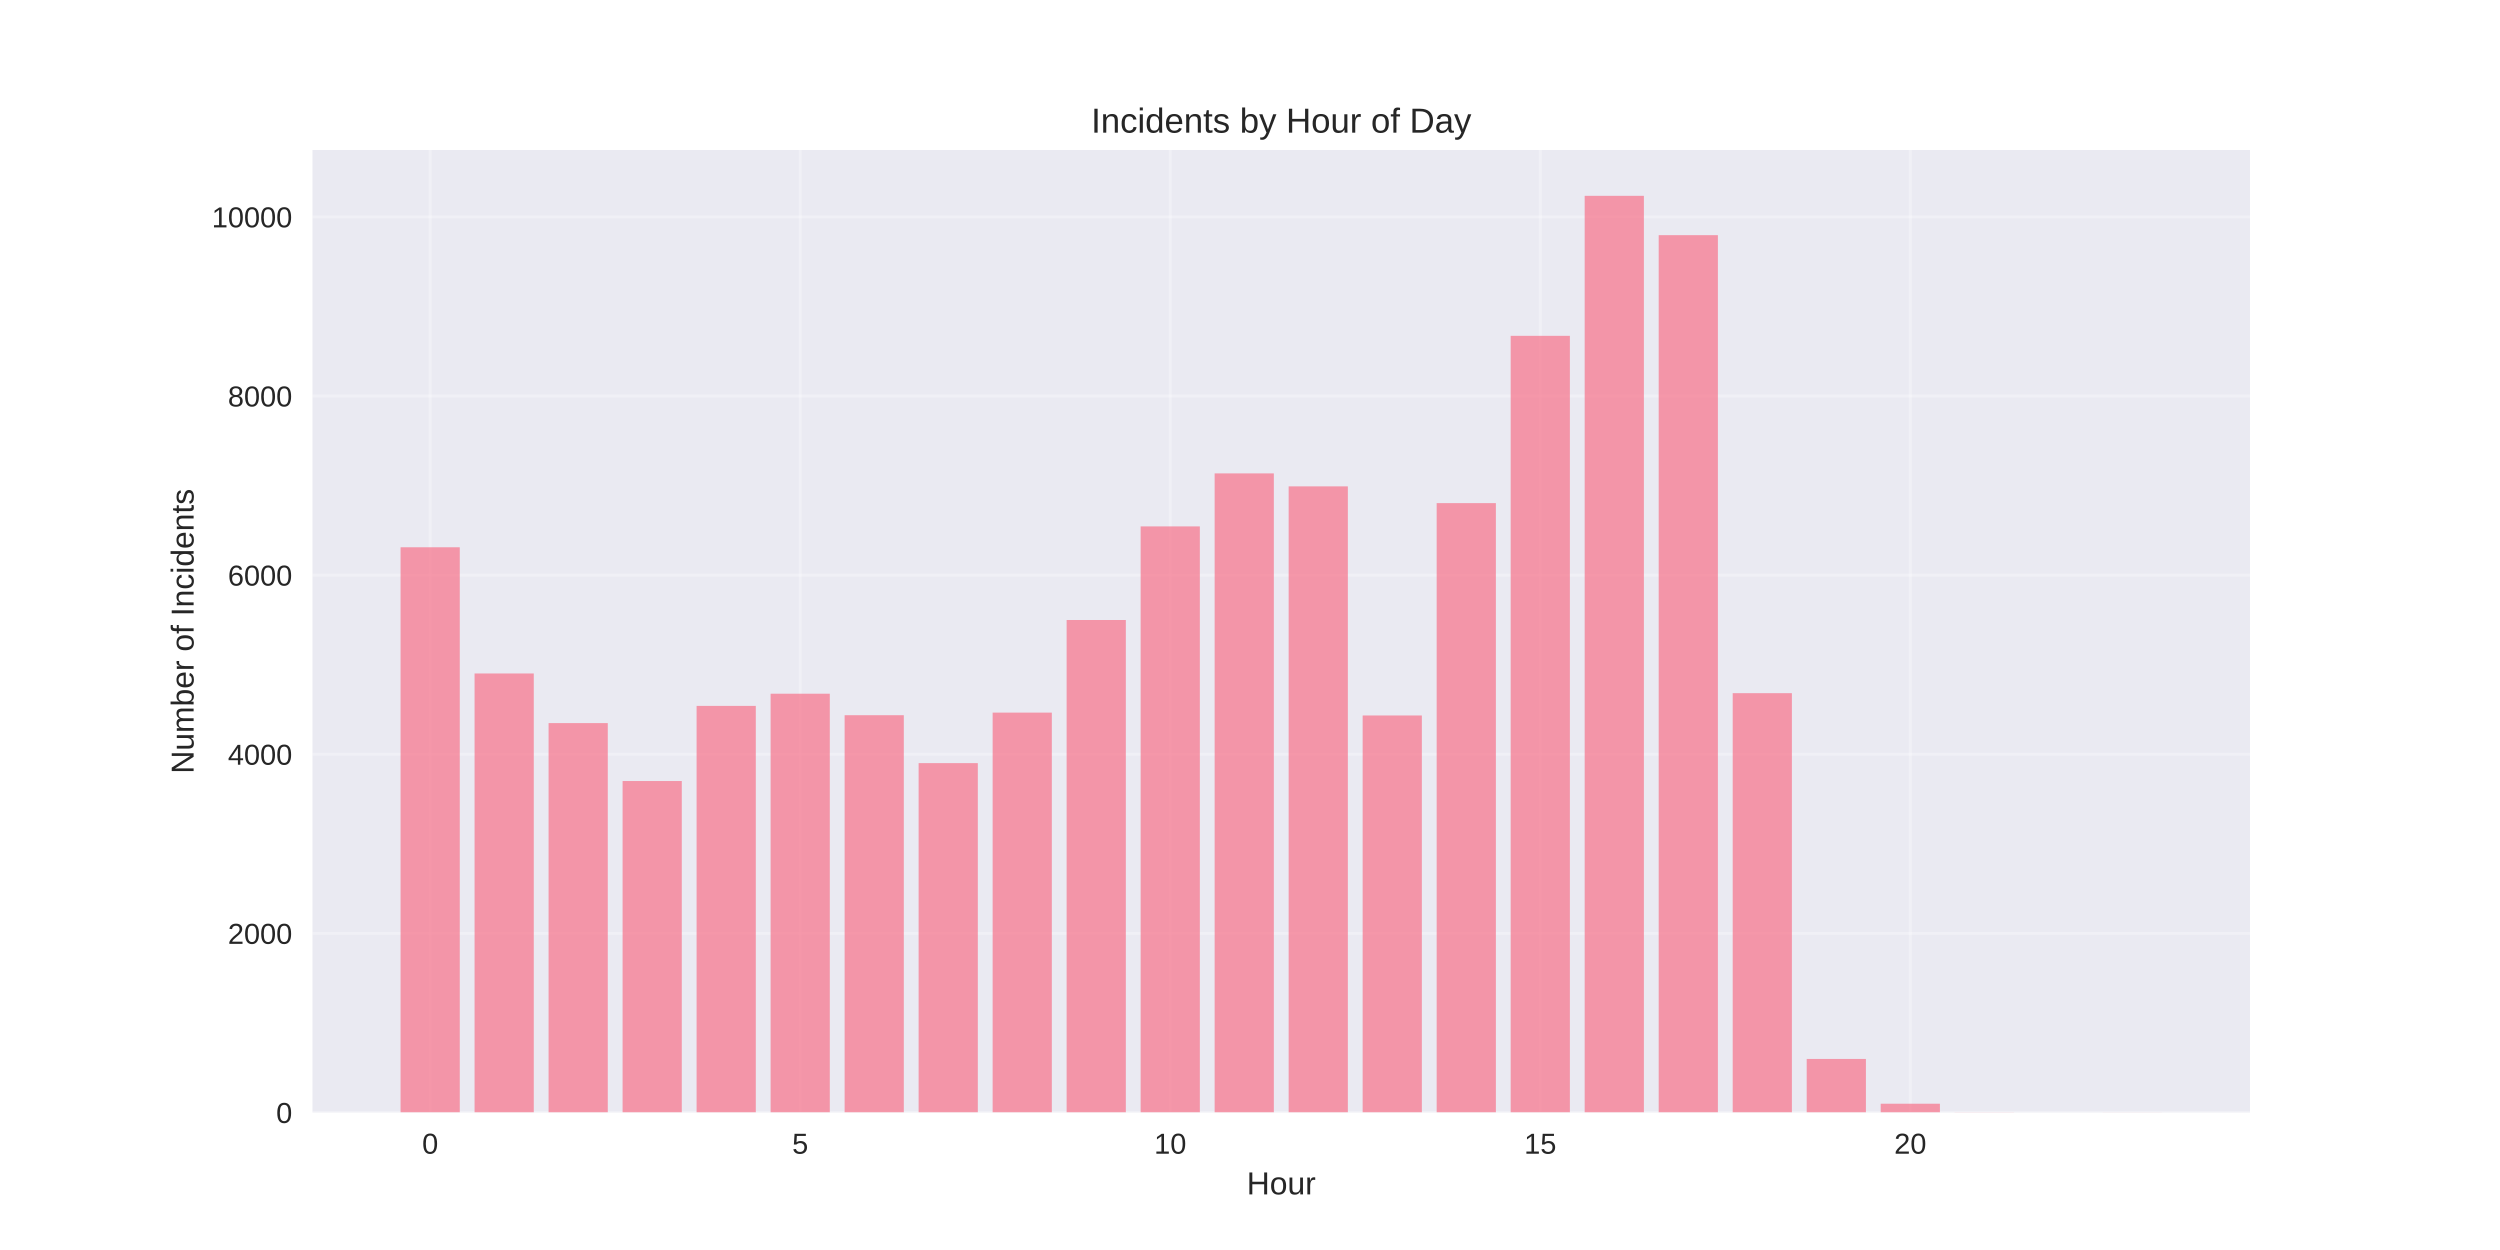
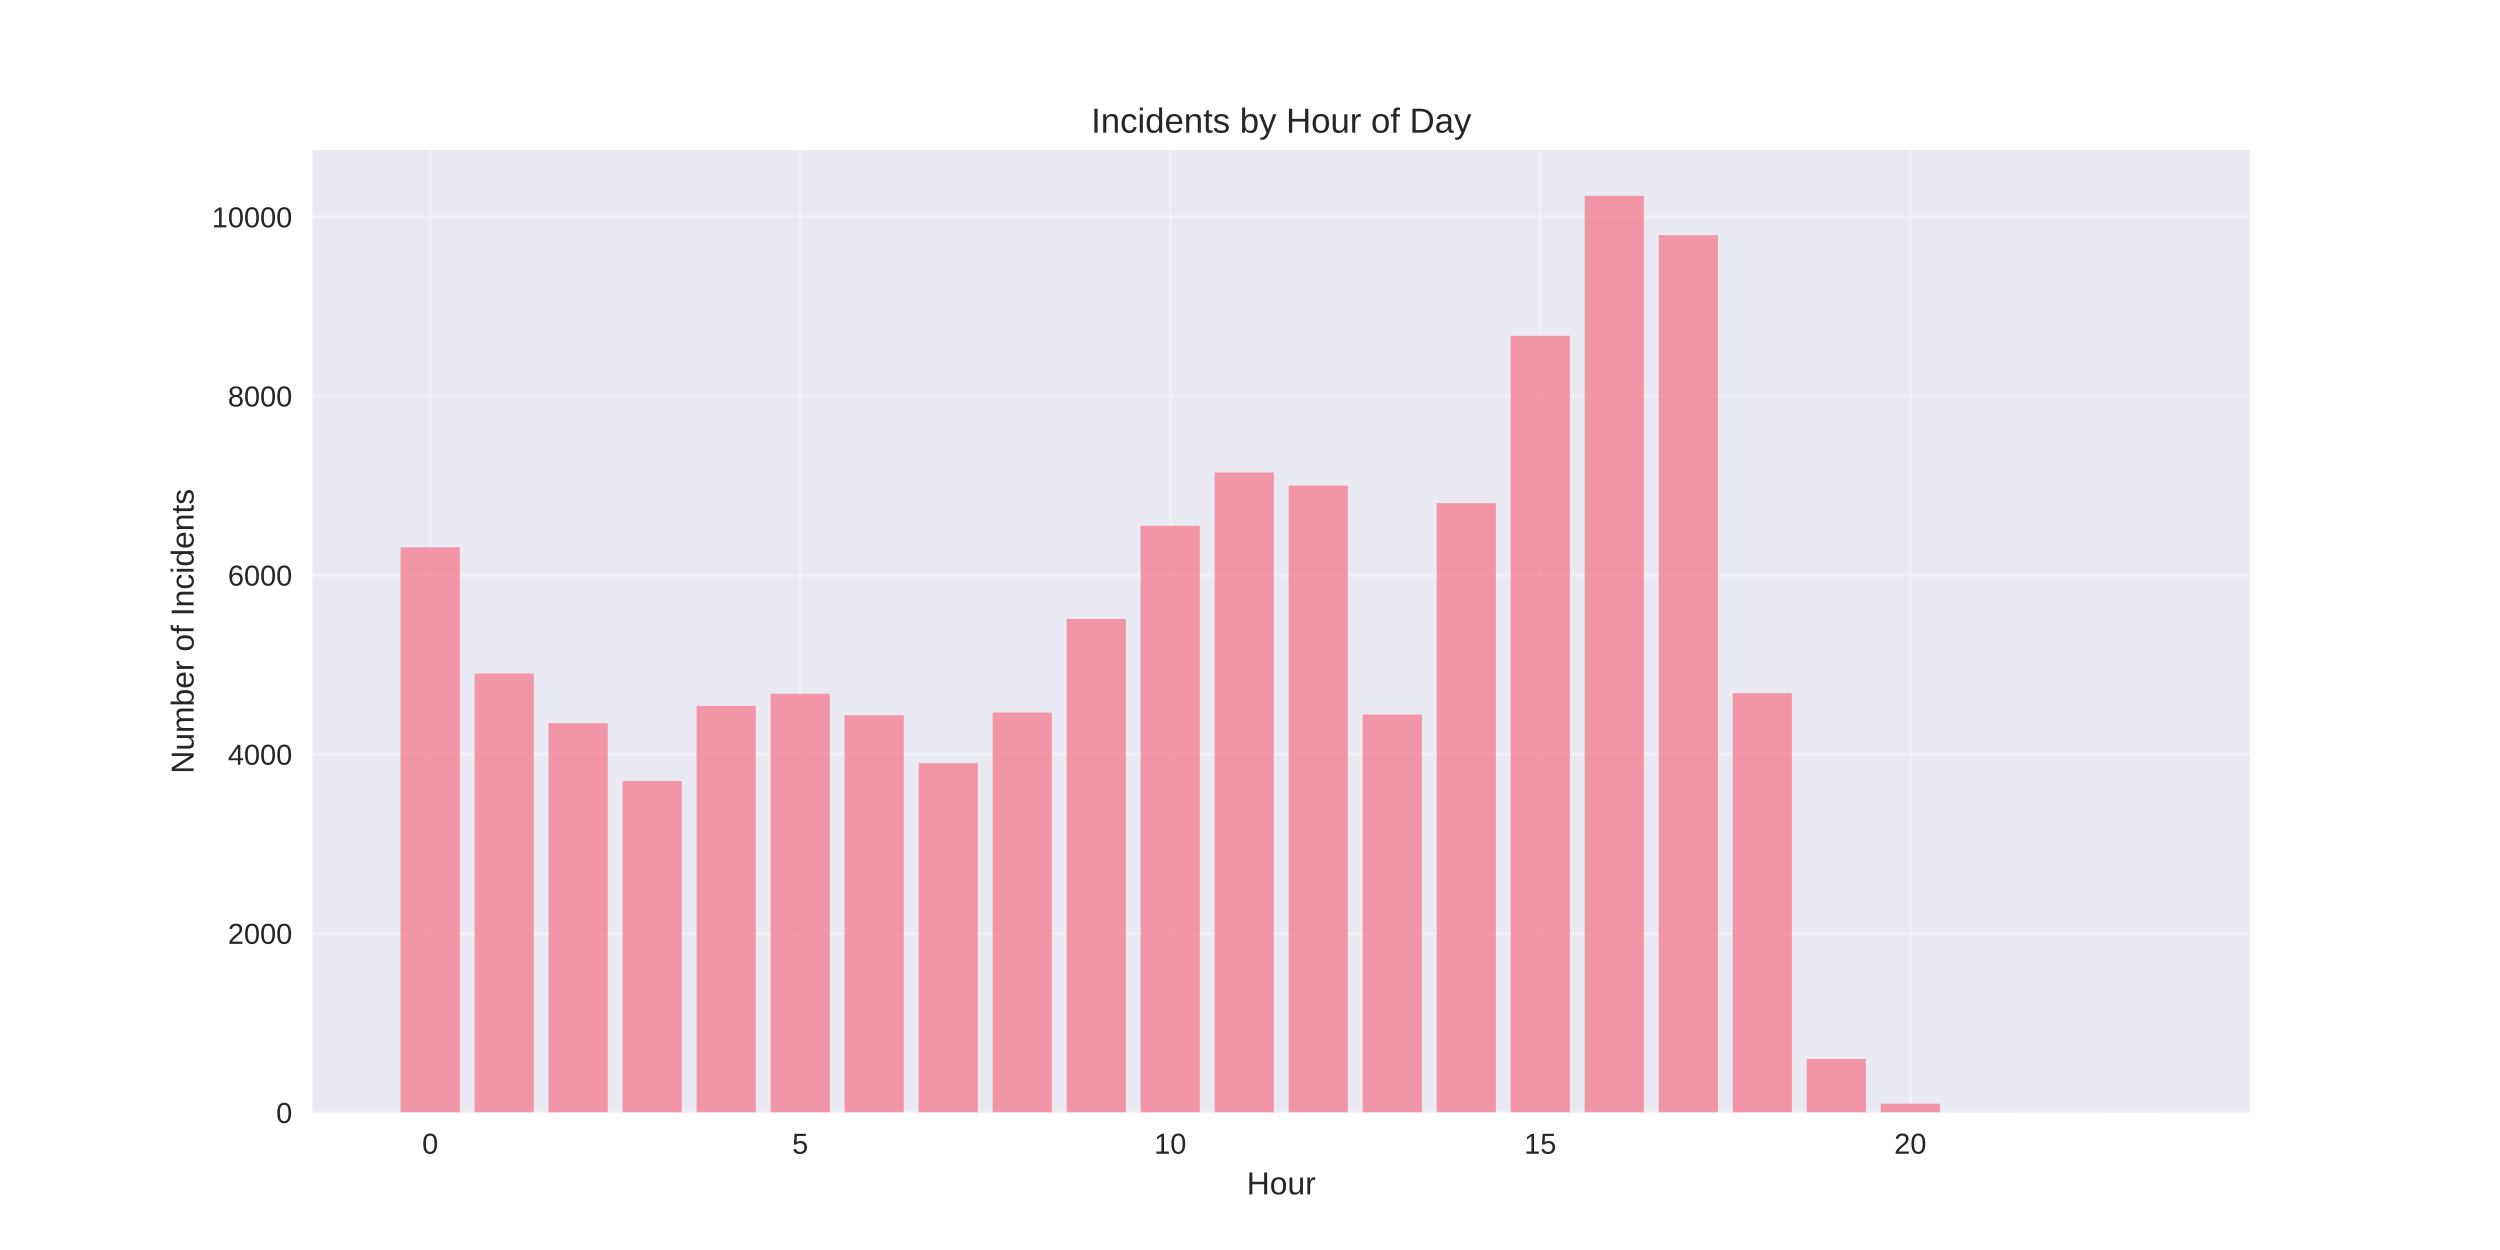
<svg xmlns="http://www.w3.org/2000/svg" width="864pt" height="432pt" viewBox="0 0 864 432" version="1.1">
  <defs>
    <style type="text/css">*{stroke-linejoin: round; stroke-linecap: butt}</style>
  </defs>
  <g id="figure_1">
    <g id="patch_1">
      <path d="M 0 432  L 864 432  L 864 0  L 0 0  z " style="fill: #ffffff" />
    </g>
    <g id="axes_1">
      <g id="patch_2">
        <path d="M 108 384.48  L 777.6 384.48  L 777.6 51.84  L 108 51.84  z " style="fill: #eaeaf2" />
      </g>
      <g id="matplotlib.axis_1">
        <g id="xtick_1">
          <g id="line2d_1">
-             <path d="M 148.667 384.48  L 148.667 51.84  " clip-path="url(#p3ae743f37b)" style="fill: none; stroke: #ffffff; stroke-opacity: 0.3; stroke-linecap: round" />
+             <path d="M 148.667 384.48  L 148.667 51.84  " clip-path="url(#pf2f68c5801)" style="fill: none; stroke: #ffffff; stroke-opacity: 0.3; stroke-linecap: round" />
          </g>
          <g id="line2d_2" />
          <g id="text_1">
            <text style="fill: #262626; font: 10px 'Arial', 'Liberation Sans', 'DejaVu Sans', 'Bitstream Vera Sans', sans-serif; text-anchor: middle" x="148.667" y="398.727" transform="rotate(-0 148.6671 398.7269)">0</text>
          </g>
        </g>
        <g id="xtick_2">
          <g id="line2d_3">
-             <path d="M 276.551 384.48  L 276.551 51.84  " clip-path="url(#p3ae743f37b)" style="fill: none; stroke: #ffffff; stroke-opacity: 0.3; stroke-linecap: round" />
+             <path d="M 276.551 384.48  L 276.551 51.84  " clip-path="url(#pf2f68c5801)" style="fill: none; stroke: #ffffff; stroke-opacity: 0.3; stroke-linecap: round" />
          </g>
          <g id="line2d_4" />
          <g id="text_2">
            <text style="fill: #262626; font: 10px 'Arial', 'Liberation Sans', 'DejaVu Sans', 'Bitstream Vera Sans', sans-serif; text-anchor: middle" x="276.551" y="398.727" transform="rotate(-0 276.551 398.7269)">5</text>
          </g>
        </g>
        <g id="xtick_3">
          <g id="line2d_5">
-             <path d="M 404.435 384.48  L 404.435 51.84  " clip-path="url(#p3ae743f37b)" style="fill: none; stroke: #ffffff; stroke-opacity: 0.3; stroke-linecap: round" />
+             <path d="M 404.435 384.48  L 404.435 51.84  " clip-path="url(#pf2f68c5801)" style="fill: none; stroke: #ffffff; stroke-opacity: 0.3; stroke-linecap: round" />
          </g>
          <g id="line2d_6" />
          <g id="text_3">
            <text style="fill: #262626; font: 10px 'Arial', 'Liberation Sans', 'DejaVu Sans', 'Bitstream Vera Sans', sans-serif; text-anchor: middle" x="404.435" y="398.727" transform="rotate(-0 404.4348 398.7269)">10</text>
          </g>
        </g>
        <g id="xtick_4">
          <g id="line2d_7">
-             <path d="M 532.319 384.48  L 532.319 51.84  " clip-path="url(#p3ae743f37b)" style="fill: none; stroke: #ffffff; stroke-opacity: 0.3; stroke-linecap: round" />
+             <path d="M 532.319 384.48  L 532.319 51.84  " clip-path="url(#pf2f68c5801)" style="fill: none; stroke: #ffffff; stroke-opacity: 0.3; stroke-linecap: round" />
          </g>
          <g id="line2d_8" />
          <g id="text_4">
            <text style="fill: #262626; font: 10px 'Arial', 'Liberation Sans', 'DejaVu Sans', 'Bitstream Vera Sans', sans-serif; text-anchor: middle" x="532.319" y="398.727" transform="rotate(-0 532.3187 398.7269)">15</text>
          </g>
        </g>
        <g id="xtick_5">
          <g id="line2d_9">
-             <path d="M 660.203 384.48  L 660.203 51.84  " clip-path="url(#p3ae743f37b)" style="fill: none; stroke: #ffffff; stroke-opacity: 0.3; stroke-linecap: round" />
+             <path d="M 660.203 384.48  L 660.203 51.84  " clip-path="url(#pf2f68c5801)" style="fill: none; stroke: #ffffff; stroke-opacity: 0.3; stroke-linecap: round" />
          </g>
          <g id="line2d_10" />
          <g id="text_5">
            <text style="fill: #262626; font: 10px 'Arial', 'Liberation Sans', 'DejaVu Sans', 'Bitstream Vera Sans', sans-serif; text-anchor: middle" x="660.203" y="398.727" transform="rotate(-0 660.2026 398.7269)">20</text>
          </g>
        </g>
        <g id="text_6">
          <text style="fill: #262626; font: 11px 'Arial', 'Liberation Sans', 'DejaVu Sans', 'Bitstream Vera Sans', sans-serif; text-anchor: middle" x="442.8" y="412.773" transform="rotate(-0 442.8 412.7734)">Hour</text>
        </g>
      </g>
      <g id="matplotlib.axis_2">
        <g id="ytick_1">
          <g id="line2d_11">
-             <path d="M 108 384.48  L 777.6 384.48  " clip-path="url(#p3ae743f37b)" style="fill: none; stroke: #ffffff; stroke-opacity: 0.3; stroke-linecap: round" />
+             <path d="M 108 384.48  L 777.6 384.48  " clip-path="url(#pf2f68c5801)" style="fill: none; stroke: #ffffff; stroke-opacity: 0.3; stroke-linecap: round" />
          </g>
          <g id="line2d_12" />
          <g id="text_7">
            <text style="fill: #262626; font: 10px 'Arial', 'Liberation Sans', 'DejaVu Sans', 'Bitstream Vera Sans', sans-serif; text-anchor: end" x="101" y="388.103" transform="rotate(-0 101 388.1034)">0</text>
          </g>
        </g>
        <g id="ytick_2">
          <g id="line2d_13">
-             <path d="M 108 322.575  L 777.6 322.575  " clip-path="url(#p3ae743f37b)" style="fill: none; stroke: #ffffff; stroke-opacity: 0.3; stroke-linecap: round" />
+             <path d="M 108 322.575  L 777.6 322.575  " clip-path="url(#pf2f68c5801)" style="fill: none; stroke: #ffffff; stroke-opacity: 0.3; stroke-linecap: round" />
          </g>
          <g id="line2d_14" />
          <g id="text_8">
            <text style="fill: #262626; font: 10px 'Arial', 'Liberation Sans', 'DejaVu Sans', 'Bitstream Vera Sans', sans-serif; text-anchor: end" x="101" y="326.198" transform="rotate(-0 101 326.1982)">2000</text>
          </g>
        </g>
        <g id="ytick_3">
          <g id="line2d_15">
-             <path d="M 108 260.67  L 777.6 260.67  " clip-path="url(#p3ae743f37b)" style="fill: none; stroke: #ffffff; stroke-opacity: 0.3; stroke-linecap: round" />
+             <path d="M 108 260.67  L 777.6 260.67  " clip-path="url(#pf2f68c5801)" style="fill: none; stroke: #ffffff; stroke-opacity: 0.3; stroke-linecap: round" />
          </g>
          <g id="line2d_16" />
          <g id="text_9">
            <text style="fill: #262626; font: 10px 'Arial', 'Liberation Sans', 'DejaVu Sans', 'Bitstream Vera Sans', sans-serif; text-anchor: end" x="101" y="264.293" transform="rotate(-0 101 264.293)">4000</text>
          </g>
        </g>
        <g id="ytick_4">
          <g id="line2d_17">
-             <path d="M 108 198.764  L 777.6 198.764  " clip-path="url(#p3ae743f37b)" style="fill: none; stroke: #ffffff; stroke-opacity: 0.3; stroke-linecap: round" />
+             <path d="M 108 198.764  L 777.6 198.764  " clip-path="url(#pf2f68c5801)" style="fill: none; stroke: #ffffff; stroke-opacity: 0.3; stroke-linecap: round" />
          </g>
          <g id="line2d_18" />
          <g id="text_10">
            <text style="fill: #262626; font: 10px 'Arial', 'Liberation Sans', 'DejaVu Sans', 'Bitstream Vera Sans', sans-serif; text-anchor: end" x="101" y="202.388" transform="rotate(-0 101 202.3878)">6000</text>
          </g>
        </g>
        <g id="ytick_5">
          <g id="line2d_19">
-             <path d="M 108 136.859  L 777.6 136.859  " clip-path="url(#p3ae743f37b)" style="fill: none; stroke: #ffffff; stroke-opacity: 0.3; stroke-linecap: round" />
+             <path d="M 108 136.859  L 777.6 136.859  " clip-path="url(#pf2f68c5801)" style="fill: none; stroke: #ffffff; stroke-opacity: 0.3; stroke-linecap: round" />
          </g>
          <g id="line2d_20" />
          <g id="text_11">
            <text style="fill: #262626; font: 10px 'Arial', 'Liberation Sans', 'DejaVu Sans', 'Bitstream Vera Sans', sans-serif; text-anchor: end" x="101" y="140.483" transform="rotate(-0 101 140.4825)">8000</text>
          </g>
        </g>
        <g id="ytick_6">
          <g id="line2d_21">
-             <path d="M 108 74.954  L 777.6 74.954  " clip-path="url(#p3ae743f37b)" style="fill: none; stroke: #ffffff; stroke-opacity: 0.3; stroke-linecap: round" />
+             <path d="M 108 74.954  L 777.6 74.954  " clip-path="url(#pf2f68c5801)" style="fill: none; stroke: #ffffff; stroke-opacity: 0.3; stroke-linecap: round" />
          </g>
          <g id="line2d_22" />
          <g id="text_12">
            <text style="fill: #262626; font: 10px 'Arial', 'Liberation Sans', 'DejaVu Sans', 'Bitstream Vera Sans', sans-serif; text-anchor: end" x="101" y="78.577" transform="rotate(-0 101 78.5773)">10000</text>
          </g>
        </g>
        <g id="text_13">
          <text style="fill: #262626; font: 11px 'Arial', 'Liberation Sans', 'DejaVu Sans', 'Bitstream Vera Sans', sans-serif; text-anchor: middle" x="66.913" y="218.16" transform="rotate(-90 66.91281 218.16)">Number of Incidents</text>
        </g>
      </g>
      <g id="patch_3">
-         <path d="M 138.436 384.48  L 158.898 384.48  L 158.898 189.138  L 138.436 189.138  z " clip-path="url(#p3ae743f37b)" style="fill: #f77189; opacity: 0.7" />
+         <path d="M 138.436 384.48  L 158.898 384.48  L 158.898 189.138  L 138.436 189.138  z " clip-path="url(#pf2f68c5801)" style="fill: #f77189; opacity: 0.7" />
      </g>
      <g id="patch_4">
-         <path d="M 164.013 384.48  L 184.475 384.48  L 184.475 232.75  L 164.013 232.75  z " clip-path="url(#p3ae743f37b)" style="fill: #f77189; opacity: 0.7" />
+         <path d="M 164.013 384.48  L 184.475 384.48  L 184.475 232.75  L 164.013 232.75  z " clip-path="url(#pf2f68c5801)" style="fill: #f77189; opacity: 0.7" />
      </g>
      <g id="patch_5">
-         <path d="M 189.59 384.48  L 210.051 384.48  L 210.051 249.898  L 189.59 249.898  z " clip-path="url(#p3ae743f37b)" style="fill: #f77189; opacity: 0.7" />
+         <path d="M 189.59 384.48  L 210.051 384.48  L 210.051 249.898  L 189.59 249.898  z " clip-path="url(#pf2f68c5801)" style="fill: #f77189; opacity: 0.7" />
      </g>
      <g id="patch_6">
-         <path d="M 215.167 384.48  L 235.628 384.48  L 235.628 269.924  L 215.167 269.924  z " clip-path="url(#p3ae743f37b)" style="fill: #f77189; opacity: 0.7" />
+         <path d="M 215.167 384.48  L 235.628 384.48  L 235.628 269.924  L 215.167 269.924  z " clip-path="url(#pf2f68c5801)" style="fill: #f77189; opacity: 0.7" />
      </g>
      <g id="patch_7">
-         <path d="M 240.743 384.48  L 261.205 384.48  L 261.205 243.955  L 240.743 243.955  z " clip-path="url(#p3ae743f37b)" style="fill: #f77189; opacity: 0.7" />
+         <path d="M 240.743 384.48  L 261.205 384.48  L 261.205 243.955  L 240.743 243.955  z " clip-path="url(#pf2f68c5801)" style="fill: #f77189; opacity: 0.7" />
      </g>
      <g id="patch_8">
-         <path d="M 266.32 384.48  L 286.782 384.48  L 286.782 239.746  L 266.32 239.746  z " clip-path="url(#p3ae743f37b)" style="fill: #f77189; opacity: 0.7" />
+         <path d="M 266.32 384.48  L 286.782 384.48  L 286.782 239.746  L 266.32 239.746  z " clip-path="url(#pf2f68c5801)" style="fill: #f77189; opacity: 0.7" />
      </g>
      <g id="patch_9">
-         <path d="M 291.897 384.48  L 312.358 384.48  L 312.358 247.174  L 291.897 247.174  z " clip-path="url(#p3ae743f37b)" style="fill: #f77189; opacity: 0.7" />
+         <path d="M 291.897 384.48  L 312.358 384.48  L 312.358 247.174  L 291.897 247.174  z " clip-path="url(#pf2f68c5801)" style="fill: #f77189; opacity: 0.7" />
      </g>
      <g id="patch_10">
-         <path d="M 317.474 384.48  L 337.935 384.48  L 337.935 263.734  L 317.474 263.734  z " clip-path="url(#p3ae743f37b)" style="fill: #f77189; opacity: 0.7" />
+         <path d="M 317.474 384.48  L 337.935 384.48  L 337.935 263.734  L 317.474 263.734  z " clip-path="url(#pf2f68c5801)" style="fill: #f77189; opacity: 0.7" />
      </g>
      <g id="patch_11">
-         <path d="M 343.051 384.48  L 363.512 384.48  L 363.512 246.277  L 343.051 246.277  z " clip-path="url(#p3ae743f37b)" style="fill: #f77189; opacity: 0.7" />
+         <path d="M 343.051 384.48  L 363.512 384.48  L 363.512 246.246  L 343.051 246.246  z " clip-path="url(#pf2f68c5801)" style="fill: #f77189; opacity: 0.7" />
      </g>
      <g id="patch_12">
-         <path d="M 368.627 384.48  L 389.089 384.48  L 389.089 214.272  L 368.627 214.272  z " clip-path="url(#p3ae743f37b)" style="fill: #f77189; opacity: 0.7" />
+         <path d="M 368.627 384.48  L 389.089 384.48  L 389.089 213.9  L 368.627 213.9  z " clip-path="url(#pf2f68c5801)" style="fill: #f77189; opacity: 0.7" />
      </g>
      <g id="patch_13">
-         <path d="M 394.204 384.48  L 414.666 384.48  L 414.666 181.926  L 394.204 181.926  z " clip-path="url(#p3ae743f37b)" style="fill: #f77189; opacity: 0.7" />
+         <path d="M 394.204 384.48  L 414.666 384.48  L 414.666 181.709  L 394.204 181.709  z " clip-path="url(#pf2f68c5801)" style="fill: #f77189; opacity: 0.7" />
      </g>
      <g id="patch_14">
-         <path d="M 419.781 384.48  L 440.242 384.48  L 440.242 163.602  L 419.781 163.602  z " clip-path="url(#p3ae743f37b)" style="fill: #f77189; opacity: 0.7" />
+         <path d="M 419.781 384.48  L 440.242 384.48  L 440.242 163.293  L 419.781 163.293  z " clip-path="url(#pf2f68c5801)" style="fill: #f77189; opacity: 0.7" />
      </g>
      <g id="patch_15">
-         <path d="M 445.358 384.48  L 465.819 384.48  L 465.819 168.09  L 445.358 168.09  z " clip-path="url(#p3ae743f37b)" style="fill: #f77189; opacity: 0.7" />
+         <path d="M 445.358 384.48  L 465.819 384.48  L 465.819 167.843  L 445.358 167.843  z " clip-path="url(#pf2f68c5801)" style="fill: #f77189; opacity: 0.7" />
      </g>
      <g id="patch_16">
-         <path d="M 470.934 384.48  L 491.396 384.48  L 491.396 247.267  L 470.934 247.267  z " clip-path="url(#p3ae743f37b)" style="fill: #f77189; opacity: 0.7" />
+         <path d="M 470.934 384.48  L 491.396 384.48  L 491.396 246.958  L 470.934 246.958  z " clip-path="url(#pf2f68c5801)" style="fill: #f77189; opacity: 0.7" />
      </g>
      <g id="patch_17">
-         <path d="M 496.511 384.48  L 516.973 384.48  L 516.973 173.878  L 496.511 173.878  z " clip-path="url(#p3ae743f37b)" style="fill: #f77189; opacity: 0.7" />
+         <path d="M 496.511 384.48  L 516.973 384.48  L 516.973 173.878  L 496.511 173.878  z " clip-path="url(#pf2f68c5801)" style="fill: #f77189; opacity: 0.7" />
      </g>
      <g id="patch_18">
-         <path d="M 522.088 384.48  L 542.549 384.48  L 542.549 116.059  L 522.088 116.059  z " clip-path="url(#p3ae743f37b)" style="fill: #f77189; opacity: 0.7" />
+         <path d="M 522.088 384.48  L 542.549 384.48  L 542.549 116.059  L 522.088 116.059  z " clip-path="url(#pf2f68c5801)" style="fill: #f77189; opacity: 0.7" />
      </g>
      <g id="patch_19">
-         <path d="M 547.665 384.48  L 568.126 384.48  L 568.126 67.68  L 547.665 67.68  z " clip-path="url(#p3ae743f37b)" style="fill: #f77189; opacity: 0.7" />
+         <path d="M 547.665 384.48  L 568.126 384.48  L 568.126 67.68  L 547.665 67.68  z " clip-path="url(#pf2f68c5801)" style="fill: #f77189; opacity: 0.7" />
      </g>
      <g id="patch_20">
-         <path d="M 573.242 384.48  L 593.703 384.48  L 593.703 81.268  L 573.242 81.268  z " clip-path="url(#p3ae743f37b)" style="fill: #f77189; opacity: 0.7" />
+         <path d="M 573.242 384.48  L 593.703 384.48  L 593.703 81.268  L 573.242 81.268  z " clip-path="url(#pf2f68c5801)" style="fill: #f77189; opacity: 0.7" />
      </g>
      <g id="patch_21">
-         <path d="M 598.818 384.48  L 619.28 384.48  L 619.28 239.56  L 598.818 239.56  z " clip-path="url(#p3ae743f37b)" style="fill: #f77189; opacity: 0.7" />
+         <path d="M 598.818 384.48  L 619.28 384.48  L 619.28 239.56  L 598.818 239.56  z " clip-path="url(#pf2f68c5801)" style="fill: #f77189; opacity: 0.7" />
      </g>
      <g id="patch_22">
-         <path d="M 624.395 384.48  L 644.857 384.48  L 644.857 365.97  L 624.395 365.97  z " clip-path="url(#p3ae743f37b)" style="fill: #f77189; opacity: 0.7" />
+         <path d="M 624.395 384.48  L 644.857 384.48  L 644.857 365.97  L 624.395 365.97  z " clip-path="url(#pf2f68c5801)" style="fill: #f77189; opacity: 0.7" />
      </g>
      <g id="patch_23">
-         <path d="M 649.972 384.48  L 670.433 384.48  L 670.433 381.447  L 649.972 381.447  z " clip-path="url(#p3ae743f37b)" style="fill: #f77189; opacity: 0.7" />
+         <path d="M 649.972 384.48  L 670.433 384.48  L 670.433 381.447  L 649.972 381.447  z " clip-path="url(#pf2f68c5801)" style="fill: #f77189; opacity: 0.7" />
      </g>
      <g id="patch_24">
-         <path d="M 675.549 384.48  L 696.01 384.48  L 696.01 384.418  L 675.549 384.418  z " clip-path="url(#p3ae743f37b)" style="fill: #f77189; opacity: 0.7" />
+         <path d="M 675.549 384.48  L 696.01 384.48  L 696.01 384.418  L 675.549 384.418  z " clip-path="url(#pf2f68c5801)" style="fill: #f77189; opacity: 0.7" />
      </g>
      <g id="patch_25">
-         <path d="M 726.702 384.48  L 747.164 384.48  L 747.164 384.449  L 726.702 384.449  z " clip-path="url(#p3ae743f37b)" style="fill: #f77189; opacity: 0.7" />
+         <path d="M 726.702 384.48  L 747.164 384.48  L 747.164 384.449  L 726.702 384.449  z " clip-path="url(#pf2f68c5801)" style="fill: #f77189; opacity: 0.7" />
      </g>
      <g id="patch_26">
        <path d="M 108 384.48  L 108 51.84  " style="fill: none" />
      </g>
      <g id="patch_27">
        <path d="M 777.6 384.48  L 777.6 51.84  " style="fill: none" />
      </g>
      <g id="patch_28">
        <path d="M 108 384.48  L 777.6 384.48  " style="fill: none" />
      </g>
      <g id="patch_29">
        <path d="M 108 51.84  L 777.6 51.84  " style="fill: none" />
      </g>
      <g id="text_14">
        <text style="fill: #262626; font: 12px 'Arial', 'Liberation Sans', 'DejaVu Sans', 'Bitstream Vera Sans', sans-serif; text-anchor: middle" x="442.8" y="45.84" transform="rotate(-0 442.8 45.84)">Incidents by Hour of Day</text>
      </g>
    </g>
  </g>
  <defs>
-     <clipPath id="p3ae743f37b">
+     <clipPath id="pf2f68c5801">
      <rect x="108" y="51.84" width="669.6" height="332.64" />
    </clipPath>
  </defs>
</svg>
